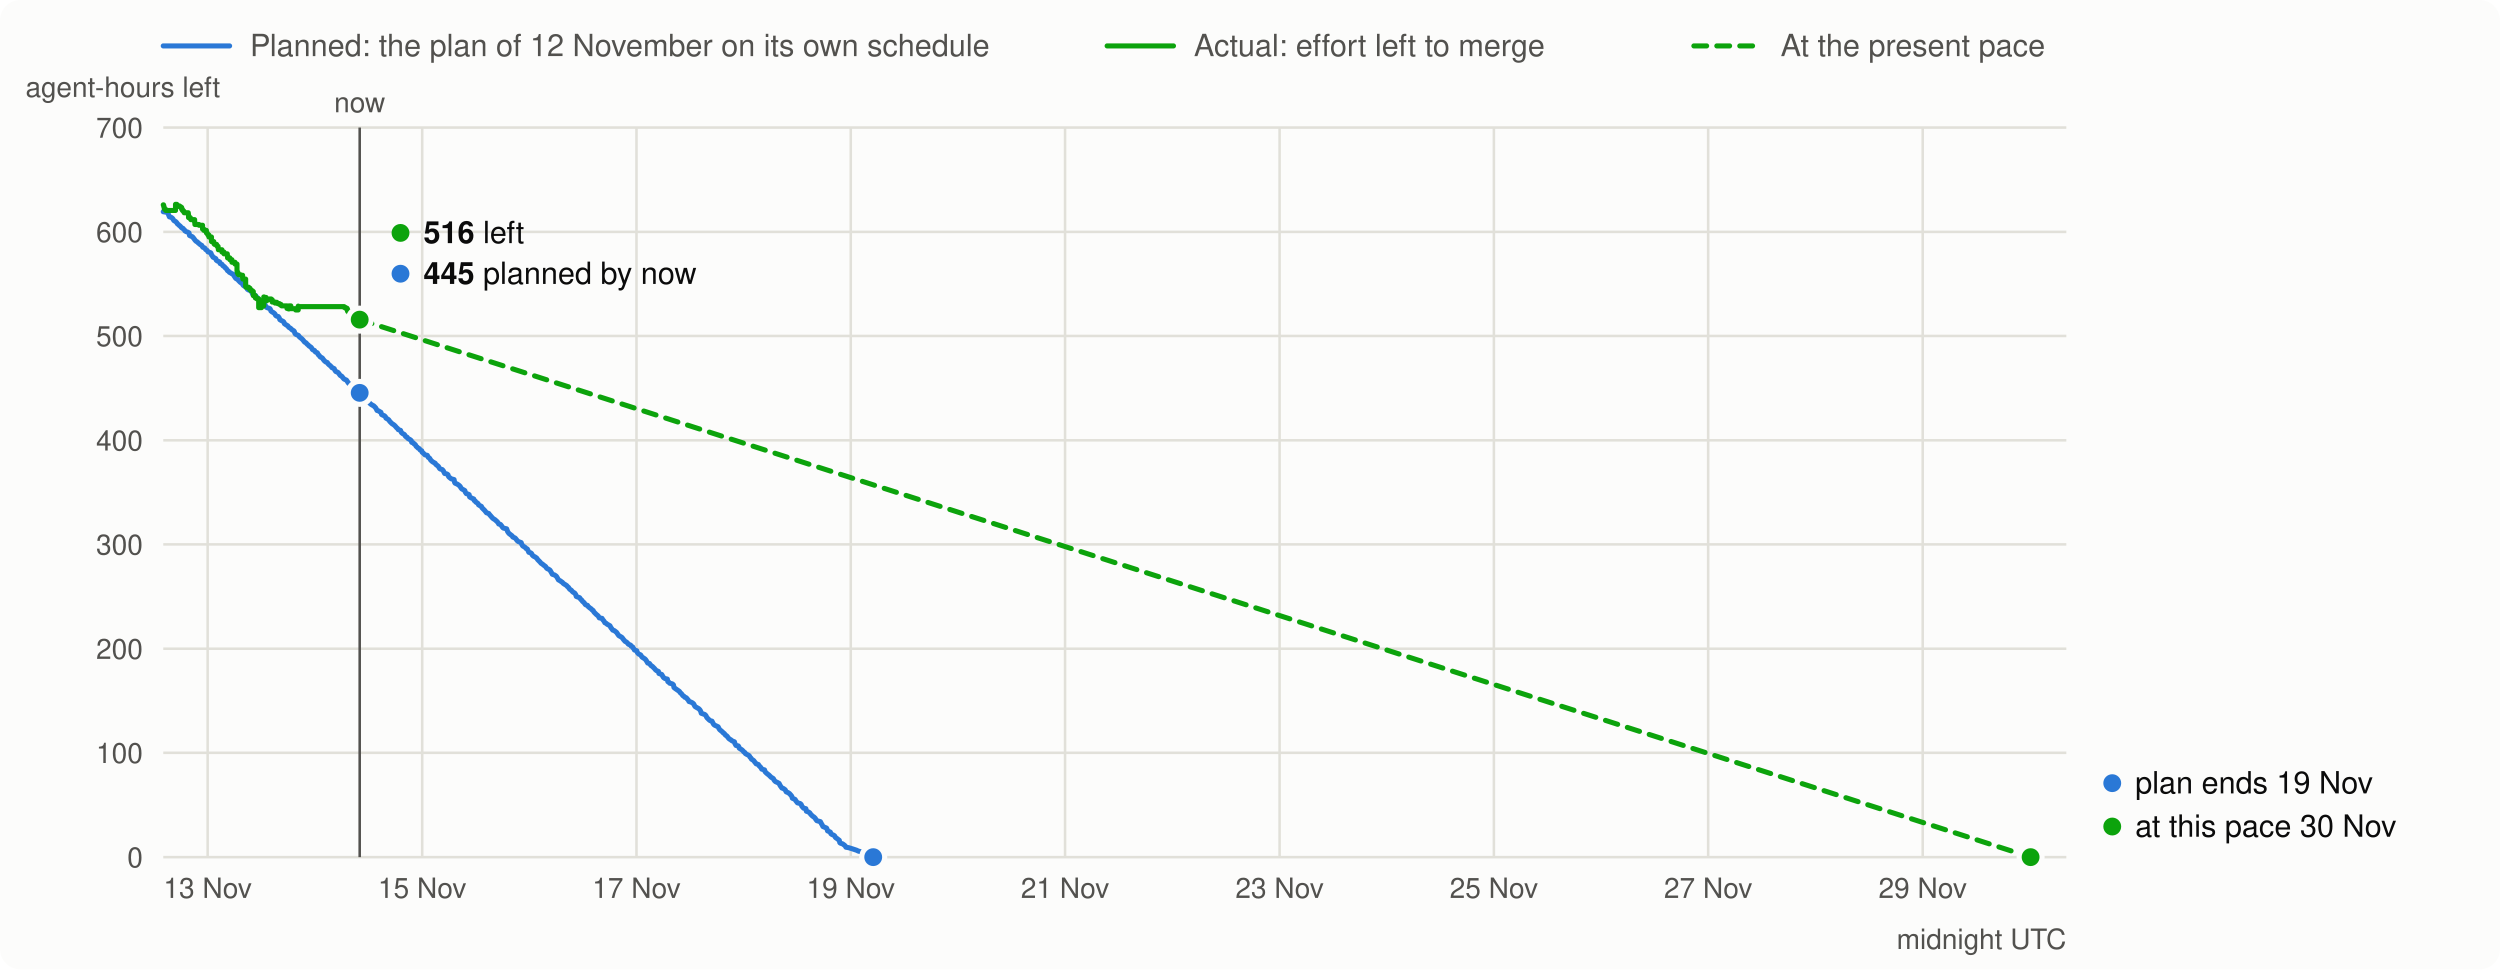
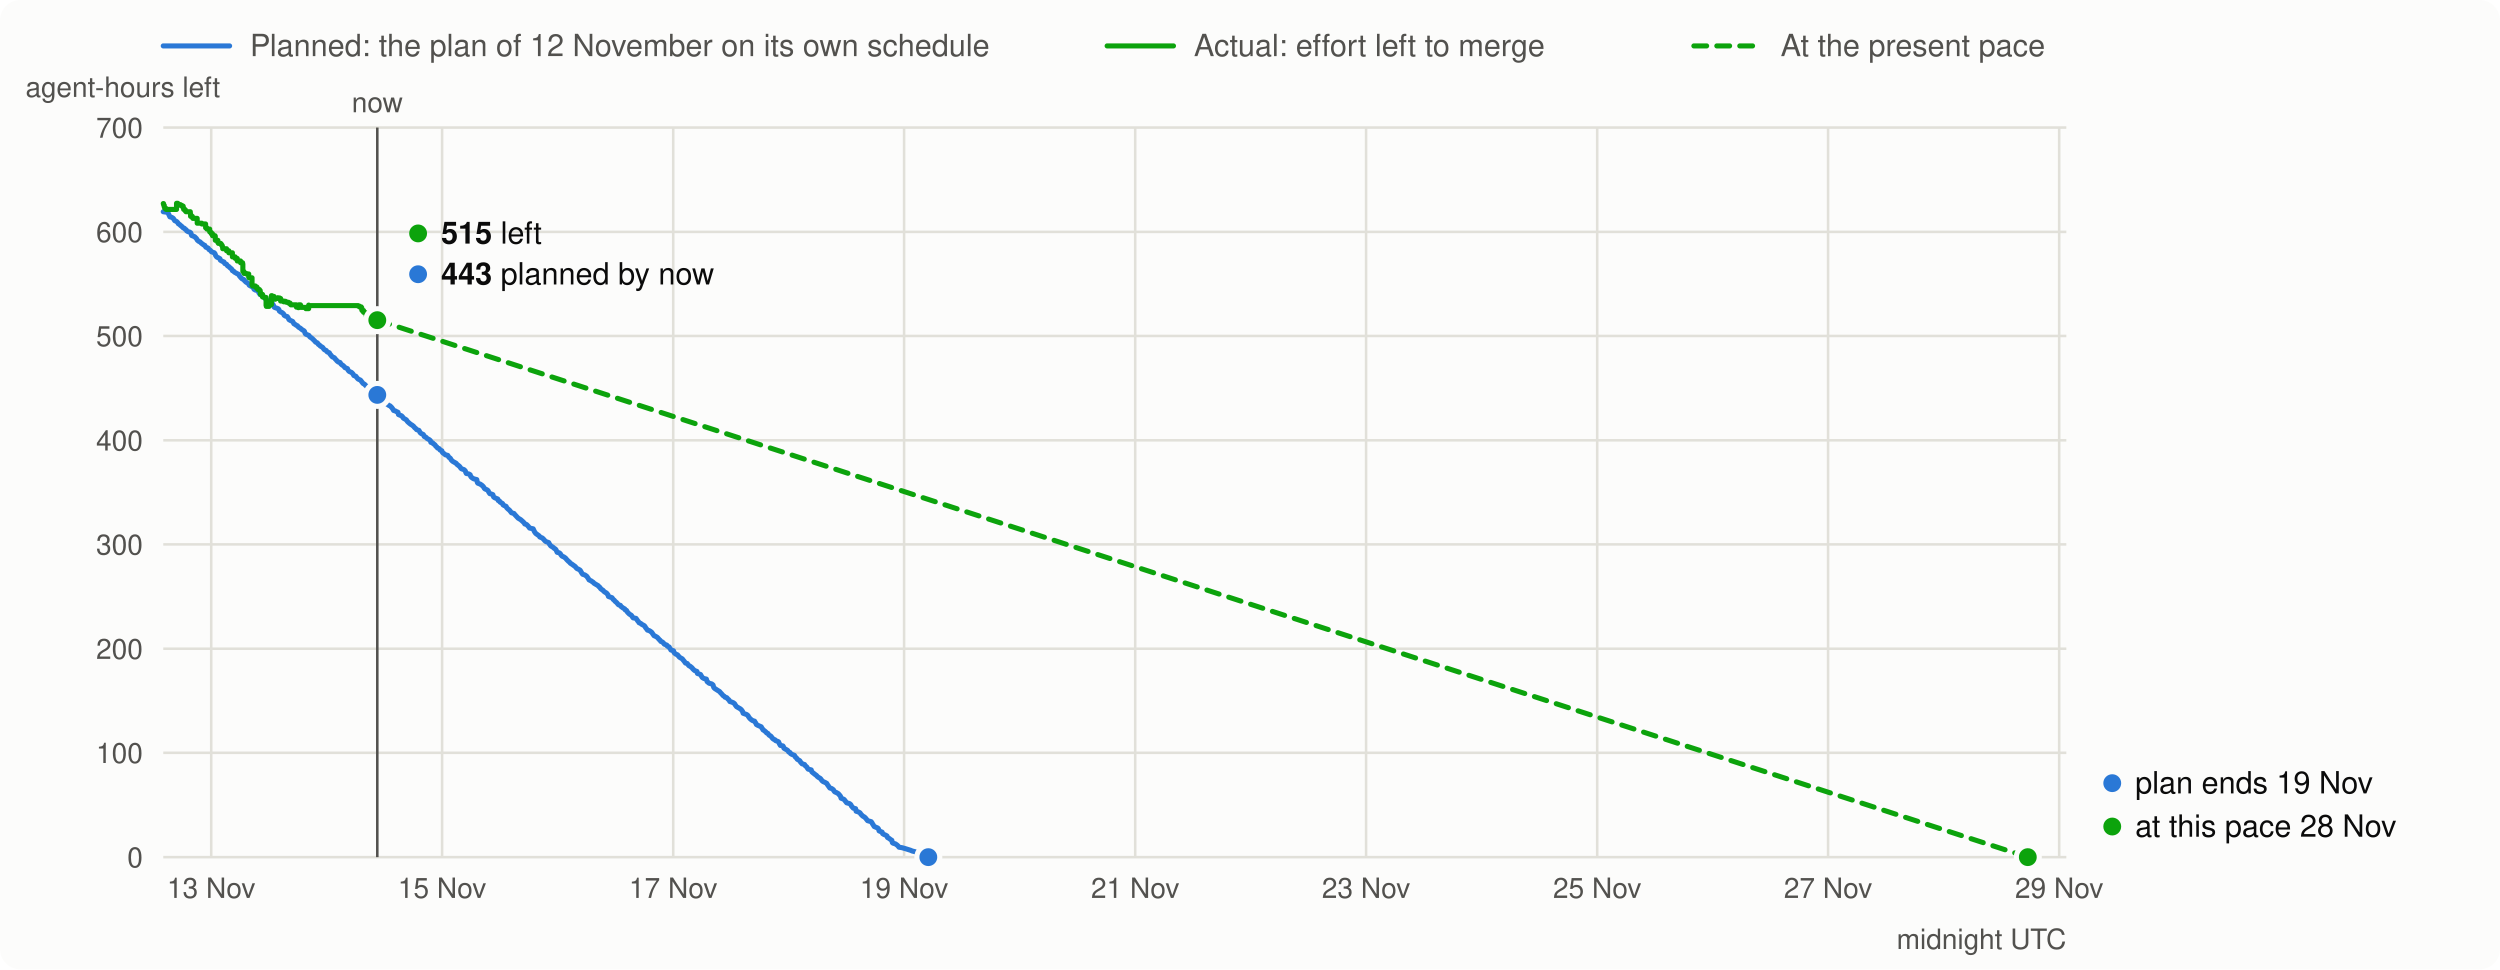
<svg xmlns="http://www.w3.org/2000/svg" viewBox="0 0 980 380" width="980" height="380" font-family="system-ui,-apple-system,Segoe UI,Helvetica,Arial,sans-serif" font-size="13">
  <rect width="980" height="380" rx="8" fill="#fcfcfb" />
  <line x1="64" x2="90" y1="18" y2="18" stroke="#2a78d6" stroke-width="2" stroke-linecap="round" />
  <text x="98" y="22" fill="#52514e" font-size="12">Planned: the plan of 12 November on its own schedule</text>
  <line x1="434" x2="460" y1="18" y2="18" stroke="#0ca30c" stroke-width="2" stroke-linecap="round" />
  <text x="468" y="22" fill="#52514e" font-size="12">Actual: effort left to merge</text>
  <line x1="664" x2="690" y1="18" y2="18" stroke="#0ca30c" stroke-width="2" stroke-linecap="round" stroke-dasharray="5 4" />
  <text x="698" y="22" fill="#52514e" font-size="12">At the present pace</text>
  <line x1="64" x2="810" y1="336.0" y2="336.0" stroke="#e1e0d9" />
  <text x="56" y="340.0" text-anchor="end" fill="#52514e" font-size="11">0</text>
  <line x1="64" x2="810" y1="295.1" y2="295.1" stroke="#e1e0d9" />
  <text x="56" y="299.1" text-anchor="end" fill="#52514e" font-size="11">100</text>
  <line x1="64" x2="810" y1="254.3" y2="254.3" stroke="#e1e0d9" />
  <text x="56" y="258.3" text-anchor="end" fill="#52514e" font-size="11">200</text>
  <line x1="64" x2="810" y1="213.4" y2="213.4" stroke="#e1e0d9" />
  <text x="56" y="217.4" text-anchor="end" fill="#52514e" font-size="11">300</text>
  <line x1="64" x2="810" y1="172.6" y2="172.6" stroke="#e1e0d9" />
  <text x="56" y="176.6" text-anchor="end" fill="#52514e" font-size="11">400</text>
  <line x1="64" x2="810" y1="131.7" y2="131.7" stroke="#e1e0d9" />
  <text x="56" y="135.7" text-anchor="end" fill="#52514e" font-size="11">500</text>
  <line x1="64" x2="810" y1="90.9" y2="90.9" stroke="#e1e0d9" />
  <text x="56" y="94.9" text-anchor="end" fill="#52514e" font-size="11">600</text>
  <line x1="64" x2="810" y1="50.0" y2="50.0" stroke="#e1e0d9" />
  <text x="56" y="54.0" text-anchor="end" fill="#52514e" font-size="11">700</text>
  <text x="10" y="38" fill="#52514e" font-size="11">agent-hours left</text>
-   <line x1="81.4" x2="81.4" y1="50" y2="336" stroke="#e1e0d9" />
-   <text x="81.4" y="352" text-anchor="middle" fill="#52514e" font-size="11">13 Nov</text>
-   <line x1="165.5" x2="165.5" y1="50" y2="336" stroke="#e1e0d9" />
-   <text x="165.5" y="352" text-anchor="middle" fill="#52514e" font-size="11">15 Nov</text>
-   <line x1="249.5" x2="249.5" y1="50" y2="336" stroke="#e1e0d9" />
-   <text x="249.5" y="352" text-anchor="middle" fill="#52514e" font-size="11">17 Nov</text>
-   <line x1="333.5" x2="333.5" y1="50" y2="336" stroke="#e1e0d9" />
-   <text x="333.5" y="352" text-anchor="middle" fill="#52514e" font-size="11">19 Nov</text>
-   <line x1="417.5" x2="417.5" y1="50" y2="336" stroke="#e1e0d9" />
-   <text x="417.5" y="352" text-anchor="middle" fill="#52514e" font-size="11">21 Nov</text>
-   <line x1="501.6" x2="501.6" y1="50" y2="336" stroke="#e1e0d9" />
-   <text x="501.6" y="352" text-anchor="middle" fill="#52514e" font-size="11">23 Nov</text>
-   <line x1="585.6" x2="585.6" y1="50" y2="336" stroke="#e1e0d9" />
-   <text x="585.6" y="352" text-anchor="middle" fill="#52514e" font-size="11">25 Nov</text>
-   <line x1="669.6" x2="669.6" y1="50" y2="336" stroke="#e1e0d9" />
-   <text x="669.6" y="352" text-anchor="middle" fill="#52514e" font-size="11">27 Nov</text>
-   <line x1="753.7" x2="753.7" y1="50" y2="336" stroke="#e1e0d9" />
-   <text x="753.7" y="352" text-anchor="middle" fill="#52514e" font-size="11">29 Nov</text>
+   <line x1="82.8" x2="82.8" y1="50" y2="336" stroke="#e1e0d9" />
+   <text x="82.8" y="352" text-anchor="middle" fill="#52514e" font-size="11">13 Nov</text>
+   <line x1="173.3" x2="173.3" y1="50" y2="336" stroke="#e1e0d9" />
+   <text x="173.3" y="352" text-anchor="middle" fill="#52514e" font-size="11">15 Nov</text>
+   <line x1="263.9" x2="263.9" y1="50" y2="336" stroke="#e1e0d9" />
+   <text x="263.9" y="352" text-anchor="middle" fill="#52514e" font-size="11">17 Nov</text>
+   <line x1="354.4" x2="354.4" y1="50" y2="336" stroke="#e1e0d9" />
+   <text x="354.4" y="352" text-anchor="middle" fill="#52514e" font-size="11">19 Nov</text>
+   <line x1="445.0" x2="445.0" y1="50" y2="336" stroke="#e1e0d9" />
+   <text x="445.0" y="352" text-anchor="middle" fill="#52514e" font-size="11">21 Nov</text>
+   <line x1="535.5" x2="535.5" y1="50" y2="336" stroke="#e1e0d9" />
+   <text x="535.5" y="352" text-anchor="middle" fill="#52514e" font-size="11">23 Nov</text>
+   <line x1="626.1" x2="626.1" y1="50" y2="336" stroke="#e1e0d9" />
+   <text x="626.1" y="352" text-anchor="middle" fill="#52514e" font-size="11">25 Nov</text>
+   <line x1="716.6" x2="716.6" y1="50" y2="336" stroke="#e1e0d9" />
+   <text x="716.6" y="352" text-anchor="middle" fill="#52514e" font-size="11">27 Nov</text>
+   <line x1="807.2" x2="807.2" y1="50" y2="336" stroke="#e1e0d9" />
+   <text x="807.2" y="352" text-anchor="middle" fill="#52514e" font-size="11">29 Nov</text>
  <text x="810" y="372" text-anchor="end" fill="#52514e" font-size="11">midnight UTC</text>
-   <path d="M64.0,83.0 L65.3,83.2 L65.8,83.5 L66.4,85.0 L67.1,85.2 L67.5,85.5 L67.7,85.7 L68.2,86.5 L68.8,86.8 L69.0,87.0 L69.3,87.3 L69.5,87.7 L69.9,88.0 L70.1,88.2 L70.3,88.4 L70.6,88.6 L71.2,89.3 L71.7,89.5 L71.9,89.8 L72.3,90.1 L72.5,90.5 L73.0,90.8 L73.6,91.0 L74.1,91.3 L74.3,92.3 L74.7,92.5 L75.4,92.8 L75.6,93.0 L76.0,93.5 L76.5,94.2 L76.7,94.4 L76.9,94.6 L77.3,94.8 L77.8,95.3 L78.2,95.6 L78.4,95.8 L78.7,96.0 L79.1,96.2 L79.3,96.6 L79.5,96.9 L80.2,97.2 L80.4,97.4 L80.6,97.8 L81.1,98.1 L81.3,98.3 L81.5,98.7 L82.6,99.1 L82.8,99.5 L83.0,100.1 L83.3,100.4 L83.5,100.8 L83.9,101.0 L84.6,101.4 L84.8,102.0 L85.2,102.3 L85.7,102.5 L86.1,102.7 L86.3,103.3 L87.0,103.6 L87.2,103.9 L87.4,104.2 L87.9,104.5 L88.1,104.7 L88.3,105.0 L88.7,105.3 L88.9,105.6 L89.2,106.1 L89.6,106.3 L89.8,106.6 L90.0,106.8 L90.5,107.0 L90.7,107.2 L91.4,107.5 L91.6,107.9 L91.8,108.2 L92.2,108.8 L92.4,109.1 L92.7,109.3 L93.3,109.6 L93.5,110.0 L93.8,110.2 L94.0,110.5 L94.4,110.8 L95.1,111.3 L95.3,111.8 L95.7,112.1 L96.2,112.3 L96.8,112.9 L97.0,113.4 L97.5,113.7 L98.4,113.9 L98.6,114.3 L98.8,114.8 L99.2,115.5 L100.1,115.8 L100.3,116.1 L100.5,116.3 L101.0,116.9 L101.2,117.2 L101.9,117.7 L102.1,118.0 L102.3,118.4 L102.9,118.7 L103.2,118.9 L103.8,119.2 L104.0,119.7 L104.3,120.3 L104.5,120.5 L105.8,121.0 L106.0,121.3 L106.2,121.9 L106.7,122.3 L107.1,122.5 L107.5,122.8 L107.8,123.1 L108.0,123.6 L108.4,123.9 L109.1,124.1 L109.3,124.4 L109.5,124.7 L109.7,125.3 L110.2,125.6 L111.0,126.0 L111.3,126.3 L111.5,126.9 L112.1,127.3 L112.4,127.5 L112.8,127.7 L113.0,128.0 L113.2,128.3 L113.9,128.7 L114.1,128.9 L114.5,129.3 L115.2,129.7 L115.4,130.0 L115.6,130.7 L115.9,131.0 L116.3,131.2 L117.0,131.5 L117.4,132.1 L117.8,132.4 L118.3,132.8 L118.7,133.2 L119.1,133.7 L119.4,134.1 L120.0,134.4 L120.2,134.7 L120.5,135.0 L120.9,135.3 L121.1,135.6 L121.6,135.9 L122.0,136.2 L122.2,136.5 L122.4,136.9 L122.6,137.1 L123.3,137.4 L123.5,137.8 L123.7,138.0 L124.4,138.3 L124.6,138.7 L124.8,139.1 L125.1,139.3 L125.3,139.6 L125.5,139.9 L126.1,140.2 L126.4,140.4 L126.6,140.7 L126.8,141.0 L127.0,141.2 L127.2,141.5 L127.5,141.7 L127.7,141.9 L128.3,142.1 L128.6,142.6 L129.0,143.0 L129.4,143.3 L129.9,143.8 L130.1,144.1 L131.0,144.5 L131.2,145.0 L131.4,145.3 L131.6,145.6 L132.5,146.0 L132.9,146.5 L133.1,146.8 L133.4,147.2 L134.0,147.5 L134.2,147.8 L134.7,148.4 L134.9,148.6 L135.8,149.0 L136.4,149.9 L136.7,150.3 L137.3,150.7 L137.5,151.0 L137.7,151.2 L138.2,151.7 L139.1,152.1 L139.5,152.3 L139.7,152.7 L139.9,153.4 L140.6,153.7 L140.8,154.0 L141.2,154.3 L141.7,154.8 L142.1,155.2 L142.3,155.5 L142.6,155.8 L143.0,156.0 L143.4,156.6 L143.9,156.8 L144.3,157.1 L144.7,157.8 L145.2,158.3 L145.6,158.6 L146.1,158.9 L146.5,159.1 L147.2,159.8 L147.4,160.1 L147.6,160.5 L147.8,160.9 L148.5,161.1 L148.7,161.3 L149.3,161.6 L149.6,162.5 L150.2,162.8 L150.7,163.0 L151.1,163.4 L151.3,163.9 L152.0,164.3 L152.4,164.6 L152.6,164.9 L152.8,165.2 L153.1,165.5 L153.7,166.1 L154.2,166.4 L154.6,166.7 L155.0,167.1 L155.5,167.7 L155.9,168.0 L156.1,168.4 L157.0,168.7 L157.2,169.2 L157.4,169.6 L157.9,170.0 L158.5,170.3 L158.7,170.6 L159.0,171.1 L159.6,171.4 L159.8,171.8 L160.3,172.1 L160.7,172.3 L161.2,172.7 L161.4,173.4 L162.0,173.6 L162.3,174.0 L162.7,174.2 L162.9,174.5 L163.1,174.9 L163.3,175.1 L163.6,175.3 L163.8,175.6 L164.4,175.9 L164.7,176.4 L165.3,176.7 L165.5,177.3 L165.8,177.5 L166.4,178.1 L166.6,178.3 L167.5,178.5 L167.9,179.3 L168.4,179.6 L168.8,180.3 L169.3,180.8 L169.7,181.1 L170.6,181.6 L170.8,182.0 L171.7,182.7 L171.9,182.9 L172.1,183.3 L172.3,183.6 L172.5,183.8 L173.4,184.1 L173.8,184.6 L174.1,185.2 L174.3,185.6 L175.2,185.8 L175.6,186.1 L175.8,186.7 L176.0,187.0 L176.5,187.4 L176.9,187.7 L178.0,188.0 L178.2,189.1 L178.4,189.4 L179.3,189.8 L180.0,190.3 L180.4,190.7 L180.6,191.1 L180.9,191.5 L181.1,191.7 L181.7,192.0 L182.2,192.3 L182.4,192.9 L182.6,193.2 L182.8,193.5 L183.5,193.7 L183.9,193.9 L184.1,194.8 L184.6,195.1 L185.2,195.4 L185.7,195.6 L185.9,196.2 L186.3,196.4 L186.5,196.8 L187.0,197.1 L187.4,197.4 L187.6,197.9 L188.1,198.2 L188.7,198.5 L188.9,199.0 L189.4,199.5 L189.8,199.9 L190.0,200.1 L190.7,201.0 L191.6,201.3 L191.8,201.6 L193.1,203.1 L193.5,203.4 L194.0,203.7 L194.9,204.5 L195.3,205.0 L195.5,205.4 L196.2,205.6 L196.6,206.1 L197.0,206.7 L197.3,207.0 L198.6,207.3 L199.0,208.4 L199.5,209.1 L200.8,210.1 L201.0,210.5 L201.9,210.9 L202.1,211.1 L202.5,211.6 L202.7,211.9 L203.2,212.3 L204.3,212.7 L204.5,213.3 L204.9,214.0 L205.6,214.4 L206.0,214.7 L206.2,215.0 L206.7,215.2 L206.9,215.6 L207.3,216.5 L208.0,216.7 L208.4,217.0 L208.6,217.5 L209.1,218.0 L209.7,218.3 L210.0,218.5 L210.4,218.8 L210.8,219.4 L211.5,220.1 L211.7,220.3 L212.1,220.8 L212.6,221.1 L213.2,221.6 L213.9,222.1 L214.1,222.5 L214.5,222.9 L215.0,223.1 L215.6,223.5 L216.3,224.7 L216.5,225.1 L217.4,225.4 L218.1,225.9 L218.7,226.9 L218.9,227.3 L219.8,227.8 L220.0,228.0 L220.5,228.3 L220.7,228.6 L221.1,228.9 L221.6,229.2 L222.2,229.6 L222.4,229.9 L222.9,230.3 L223.1,230.7 L223.5,231.1 L224.0,231.4 L224.2,231.7 L224.6,232.1 L225.3,232.5 L225.5,232.8 L225.7,233.1 L225.9,233.8 L226.4,234.0 L227.2,234.3 L227.7,235.0 L228.1,235.3 L228.3,235.7 L228.8,236.1 L229.0,236.3 L229.4,236.9 L229.6,237.1 L230.3,237.3 L230.5,237.7 L231.2,238.3 L231.8,238.7 L232.1,239.1 L232.5,239.3 L232.7,239.7 L232.9,240.0 L233.6,240.7 L233.8,240.9 L234.2,241.2 L234.5,241.5 L234.7,241.8 L234.9,242.2 L236.0,242.4 L236.2,242.8 L236.7,243.4 L236.9,243.7 L237.1,244.1 L237.7,244.4 L238.0,244.7 L238.4,244.9 L239.1,245.3 L239.3,245.7 L239.5,246.1 L239.7,246.3 L240.2,247.0 L240.8,247.2 L241.2,247.5 L241.7,247.9 L242.1,248.5 L242.6,249.2 L243.0,249.4 L243.7,249.8 L243.9,250.0 L244.5,250.8 L244.7,251.0 L245.0,251.4 L245.6,251.7 L245.8,251.9 L246.1,252.2 L246.3,252.5 L247.2,252.9 L247.4,253.3 L248.0,253.6 L248.2,254.0 L248.5,254.4 L248.7,254.8 L249.6,255.1 L249.8,255.7 L250.0,256.0 L250.4,256.4 L251.1,256.7 L251.3,257.0 L251.5,257.3 L251.7,257.6 L252.2,257.9 L252.8,258.3 L253.1,258.6 L253.5,259.2 L253.9,259.9 L254.6,260.1 L254.8,260.4 L255.3,261.0 L255.7,261.2 L255.9,261.4 L256.3,261.8 L256.6,262.1 L257.0,262.6 L257.4,262.9 L258.1,263.2 L258.3,264.0 L259.4,264.4 L259.8,265.1 L260.1,265.6 L260.7,266.0 L261.6,266.2 L261.8,267.2 L262.3,267.5 L262.5,267.8 L263.6,268.1 L264.0,268.5 L264.2,269.5 L264.7,269.9 L266.0,270.8 L266.4,271.1 L266.6,271.5 L267.1,271.9 L267.7,272.7 L268.2,273.0 L268.4,273.3 L269.0,273.5 L269.5,274.1 L269.7,274.3 L269.9,274.6 L270.1,275.0 L270.8,275.2 L271.4,275.5 L271.9,275.9 L272.1,276.3 L272.3,276.7 L272.5,277.0 L273.2,277.4 L273.9,277.8 L274.3,278.2 L274.5,278.5 L274.7,278.9 L274.9,279.6 L276.3,280.1 L276.7,280.5 L276.9,280.9 L277.1,281.3 L277.4,281.6 L278.0,282.2 L278.4,282.5 L279.1,282.7 L279.3,283.1 L279.5,283.5 L279.8,284.0 L280.2,284.3 L281.5,284.9 L281.7,285.3 L281.9,285.7 L282.2,286.1 L282.6,286.4 L283.3,287.0 L283.5,287.3 L283.9,287.5 L284.4,288.2 L284.8,288.4 L285.0,288.6 L285.7,289.5 L286.1,289.8 L286.5,290.0 L286.8,290.3 L287.4,290.6 L287.9,290.8 L288.1,291.5 L288.5,292.2 L289.4,292.4 L289.6,292.7 L289.8,293.3 L290.3,293.6 L290.9,294.0 L291.1,294.2 L291.4,294.5 L291.6,294.8 L292.0,295.0 L292.2,295.4 L292.7,295.7 L293.5,296.1 L293.8,296.4 L294.0,296.8 L294.4,297.2 L294.6,297.6 L295.1,297.9 L295.5,298.2 L295.7,298.5 L296.0,298.9 L296.2,299.1 L296.4,299.4 L297.3,299.7 L297.5,300.1 L298.1,300.7 L298.4,301.1 L298.6,301.5 L299.7,301.8 L299.9,302.5 L300.1,302.7 L300.5,303.1 L301.0,303.5 L301.4,303.8 L301.6,304.0 L301.9,304.3 L302.3,304.7 L303.0,305.1 L303.2,305.3 L303.4,305.7 L303.6,306.0 L304.0,306.4 L304.7,306.7 L305.4,307.1 L305.6,307.5 L305.8,307.9 L306.0,308.2 L306.5,308.9 L307.1,309.1 L307.8,309.6 L308.0,310.0 L308.2,310.4 L308.9,310.7 L309.5,311.1 L310.2,311.9 L310.4,312.2 L310.6,312.9 L311.3,313.2 L311.7,313.4 L311.9,313.8 L312.6,314.7 L313.7,315.0 L314.1,315.4 L314.3,316.0 L315.0,316.8 L315.9,317.0 L316.1,318.0 L316.7,318.2 L317.4,318.6 L317.6,318.9 L317.8,319.2 L318.5,319.9 L319.1,320.3 L319.4,320.6 L319.6,320.8 L319.8,321.2 L320.2,321.7 L321.6,322.1 L321.8,322.5 L322.0,322.9 L322.2,323.2 L322.6,324.0 L324.0,324.6 L324.2,325.0 L324.4,325.7 L325.1,326.0 L325.5,326.2 L325.7,326.8 L326.1,327.1 L326.8,327.4 L327.2,327.7 L327.5,328.3 L328.1,328.7 L328.6,329.1 L329.0,329.4 L329.2,330.3 L329.4,330.5 L330.3,330.8 L331.0,331.3 L331.4,331.7 L331.6,332.1 L332.7,332.3 L334.0,332.7 L335.8,333.3 L336.4,333.6 L337.5,333.9 L338.2,334.2 L338.8,334.5 L339.3,334.8 L340.6,335.5 L341.0,335.7 L342.3,336.0" fill="none" stroke="#2a78d6" stroke-width="2" stroke-linejoin="round" stroke-linecap="round" />
-   <path d="M64.0,80.3 L64.1,80.3 L64.1,80.6 L64.2,80.6 L64.2,81.0 L64.3,81.0 L64.3,81.3 L64.4,81.3 L64.4,81.7 L64.4,81.7 L64.4,81.9 L64.6,81.9 L64.6,82.1 L65.0,82.1 L65.0,82.3 L65.0,82.3 L65.0,82.5 L68.8,82.5 L68.8,80.1 L69.3,80.1 L69.3,80.5 L69.3,80.5 L69.3,80.7 L70.3,80.7 L70.3,81.0 L70.8,81.0 L70.8,81.3 L71.2,81.3 L71.2,81.6 L71.2,81.6 L71.2,82.0 L71.5,82.0 L71.5,82.3 L71.5,82.3 L71.5,82.5 L71.8,82.5 L71.8,82.8 L72.1,82.8 L72.1,83.0 L72.1,83.0 L72.1,83.2 L72.2,83.2 L72.2,83.4 L73.8,83.4 L73.8,83.7 L73.8,83.7 L73.8,84.0 L73.9,84.0 L73.9,84.2 L73.9,84.2 L73.9,84.5 L73.9,84.5 L73.9,84.7 L73.9,84.7 L73.9,85.0 L73.9,85.0 L73.9,85.3 L74.6,85.3 L74.6,85.5 L74.6,85.5 L74.6,85.8 L74.8,85.8 L74.8,86.1 L76.3,86.1 L76.3,86.4 L76.3,86.4 L76.3,86.6 L76.3,86.6 L76.3,86.9 L76.3,86.9 L76.3,87.2 L76.4,87.2 L76.4,87.5 L76.4,87.5 L76.4,87.7 L76.4,87.7 L76.4,88.0 L78.0,88.0 L78.0,88.3 L79.4,88.3 L79.4,88.5 L79.4,88.5 L79.4,88.7 L79.4,88.7 L79.4,89.0 L79.4,89.0 L79.4,89.2 L79.4,89.2 L79.4,89.5 L79.4,89.5 L79.4,89.8 L79.9,89.8 L79.9,90.0 L79.9,90.0 L79.9,90.3 L80.9,90.3 L80.9,90.5 L80.9,90.5 L80.9,90.8 L80.9,90.8 L80.9,91.1 L80.9,91.1 L80.9,91.3 L81.2,91.3 L81.2,91.6 L81.4,91.6 L81.4,91.9 L81.5,91.9 L81.5,92.1 L81.9,92.1 L81.9,92.4 L81.9,92.4 L81.9,92.6 L81.9,92.6 L81.9,92.9 L82.9,92.9 L82.9,93.1 L82.9,93.1 L82.9,93.5 L82.9,93.5 L82.9,93.7 L82.9,93.7 L82.9,93.9 L82.9,93.9 L82.9,94.2 L82.9,94.2 L82.9,94.4 L82.9,94.4 L82.9,94.7 L83.8,94.7 L83.8,95.1 L83.9,95.1 L83.9,95.4 L83.9,95.4 L83.9,95.6 L84.1,95.6 L84.1,95.8 L84.9,95.8 L84.9,96.1 L85.0,96.1 L85.0,96.4 L85.3,96.4 L85.3,96.6 L85.5,96.6 L85.5,97.0 L85.5,97.0 L85.5,97.3 L85.6,97.3 L85.6,97.6 L85.6,97.6 L85.6,97.9 L87.0,97.9 L87.0,98.1 L87.0,98.1 L87.0,98.5 L87.0,98.5 L87.0,98.8 L87.8,98.8 L87.8,99.2 L87.8,99.2 L87.8,99.5 L89.1,99.5 L89.1,99.7 L89.1,99.7 L89.1,100.1 L89.2,100.1 L89.2,100.4 L89.2,100.4 L89.2,100.6 L89.2,100.6 L89.2,100.9 L89.2,100.9 L89.2,101.1 L90.1,101.1 L90.1,101.4 L90.1,101.4 L90.1,101.8 L90.9,101.8 L90.9,102.2 L90.9,102.2 L90.9,102.4 L90.9,102.4 L90.9,102.8 L92.1,102.8 L92.1,103.2 L92.1,103.2 L92.1,103.5 L92.9,103.5 L92.9,103.7 L92.9,103.7 L92.9,103.9 L92.9,103.9 L92.9,104.2 L92.9,104.2 L92.9,104.4 L92.9,104.4 L92.9,104.6 L92.9,104.6 L92.9,104.8 L92.9,104.8 L92.9,105.1 L92.9,105.1 L92.9,105.3 L92.9,105.3 L92.9,105.6 L92.9,105.6 L92.9,105.8 L92.9,105.8 L92.9,106.2 L93.0,106.2 L93.0,106.6 L93.0,106.6 L93.0,106.9 L93.3,106.9 L93.3,107.2 L93.3,107.2 L93.3,107.5 L93.5,107.5 L93.5,107.7 L94.3,107.7 L94.3,107.9 L95.1,107.9 L95.1,108.1 L95.1,108.1 L95.1,108.5 L95.1,108.5 L95.1,108.8 L95.1,108.8 L95.1,109.1 L95.2,109.1 L95.2,109.4 L96.3,109.4 L96.3,109.6 L96.3,109.6 L96.3,109.9 L96.3,109.9 L96.3,110.2 L96.3,110.2 L96.3,110.4 L96.3,110.4 L96.3,110.7 L96.3,110.7 L96.3,110.9 L96.3,110.9 L96.3,111.3 L96.3,111.3 L96.3,111.6 L96.3,111.6 L96.3,111.9 L96.3,111.9 L96.3,112.3 L96.4,112.3 L96.4,112.6 L97.5,112.6 L97.5,113.0 L98.0,113.0 L98.0,113.3 L98.0,113.3 L98.0,113.6 L98.4,113.6 L98.4,114.0 L99.0,114.0 L99.0,114.3 L99.3,114.3 L99.3,114.7 L99.3,114.7 L99.3,115.0 L99.3,115.0 L99.3,115.3 L99.3,115.3 L99.3,115.5 L99.3,115.5 L99.3,115.9 L100.1,115.9 L100.1,116.2 L100.1,116.2 L100.1,116.5 L100.1,116.5 L100.1,116.8 L100.6,116.8 L100.6,117.1 L101.4,117.1 L101.4,117.5 L101.4,117.5 L101.4,117.7 L101.4,117.7 L101.4,117.9 L101.4,117.9 L101.4,118.2 L101.4,118.2 L101.4,118.4 L101.4,118.4 L101.4,118.8 L101.4,118.8 L101.4,119.2 L101.4,119.2 L101.4,119.5 L101.4,119.5 L101.4,119.8 L101.4,119.8 L101.4,120.2 L101.4,120.2 L101.4,120.6 L102.5,120.6 L102.5,118.7 L102.9,118.7 L102.9,118.9 L103.0,118.9 L103.0,119.3 L103.1,119.3 L103.1,119.7 L103.1,119.7 L103.1,119.9 L103.4,119.9 L103.4,116.4 L103.5,116.4 L103.5,116.6 L104.3,116.6 L104.3,116.9 L104.3,116.9 L104.3,117.3 L104.5,117.3 L104.5,117.6 L104.5,117.6 L104.5,117.8 L104.7,117.8 L104.7,117.4 L105.6,117.4 L105.6,117.2 L105.7,117.2 L105.7,117.4 L106.0,117.4 L106.0,117.2 L106.3,117.2 L106.3,117.5 L106.7,117.5 L106.7,117.9 L106.7,117.9 L106.7,118.2 L106.7,118.2 L106.7,118.4 L107.8,118.4 L107.8,118.8 L108.4,118.8 L108.4,118.5 L108.5,118.5 L108.5,118.8 L108.8,118.8 L108.8,119.0 L109.5,119.0 L109.5,119.3 L110.1,119.3 L110.1,119.7 L110.4,119.7 L110.4,119.9 L112.5,119.9 L112.5,120.2 L112.5,120.2 L112.5,120.5 L112.5,120.5 L112.5,120.9 L113.1,120.9 L113.1,121.1 L113.3,121.1 L113.3,119.9 L114.0,119.9 L114.0,120.2 L114.0,120.2 L114.0,120.6 L114.0,120.6 L114.0,121.0 L115.9,121.0 L115.9,121.2 L115.9,121.2 L115.9,121.5 L116.6,121.5 L116.6,121.2 L116.7,121.2 L116.7,121.5 L116.9,121.5 L116.9,120.0 L116.9,120.0 L116.9,120.2 L134.9,120.2 L134.9,120.5 L135.4,120.5 L135.4,120.8 L136.0,120.8 L136.0,121.1 L136.2,121.1 L136.2,121.3 L136.2,121.3 L136.2,121.6 L136.2,121.6 L136.2,121.9 L136.3,121.9 L136.3,122.1 L136.9,122.1 L136.9,122.4 L136.9,122.4 L136.9,122.6 L136.9,122.6 L136.9,122.9 L137.3,122.9 L137.3,123.1 L137.6,123.1 L137.6,123.3 L137.7,123.3 L137.7,123.7 L137.8,123.7 L137.8,124.0 L137.9,124.0 L137.9,124.2 L137.9,124.2 L137.9,124.5 L138.0,124.5 L138.0,124.8 L138.3,124.8 L138.3,125.0 L138.9,125.0 L138.9,125.3 L138.9,125.3 L138.9,125.6 L138.9,125.6 L138.9,126.0 L140.4,126.0 L140.4,125.7 L140.5,125.7 L140.5,126.0 L140.7,126.0 L140.7,125.3 L141.0,125.3 L141.0,125.3" fill="none" stroke="#0ca30c" stroke-width="2" stroke-linejoin="round" stroke-linecap="round" />
-   <line x1="141.0" y1="125.3" x2="796.0" y2="336.0" stroke="#0ca30c" stroke-width="2" stroke-dasharray="5 4" stroke-linecap="round" />
-   <line x1="141.0" x2="141.0" y1="50" y2="336" stroke="#52514e" stroke-width="1" />
-   <text x="141.0" y="44" text-anchor="middle" fill="#52514e" font-size="11">now</text>
-   <circle cx="141.0" cy="154.0" r="4.5" fill="#2a78d6" stroke="#fcfcfb" stroke-width="2" />
-   <circle cx="141.0" cy="125.3" r="4.5" fill="#0ca30c" stroke="#fcfcfb" stroke-width="2" />
-   <circle cx="157.0" cy="91.3" r="3.5" fill="#0ca30c" />
-   <text x="166.0" y="95.3" fill="#0b0b0b" font-size="12">
-     <tspan font-weight="600">516</tspan> left</text>
-   <circle cx="157.0" cy="107.3" r="3.5" fill="#2a78d6" />
-   <text x="166.0" y="111.3" fill="#0b0b0b" font-size="12">
-     <tspan font-weight="600">445</tspan> planned by now</text>
-   <circle cx="342.3" cy="336.0" r="4.5" fill="#2a78d6" stroke="#fcfcfb" stroke-width="2" />
+   <path d="M64.0,83.0 L65.4,83.2 L65.9,83.5 L66.6,85.0 L67.3,85.2 L67.8,85.5 L68.0,85.7 L68.5,86.5 L69.2,86.8 L69.4,87.0 L69.7,87.3 L69.9,87.7 L70.4,88.0 L70.6,88.2 L70.8,88.4 L71.1,88.6 L71.8,89.3 L72.3,89.5 L72.5,89.8 L73.0,90.1 L73.2,90.5 L73.7,90.8 L74.4,91.0 L74.8,91.3 L75.1,92.3 L75.6,92.5 L76.3,92.8 L76.5,93.0 L77.0,93.5 L77.4,94.2 L77.7,94.4 L77.9,94.6 L78.4,94.8 L78.9,95.3 L79.3,95.6 L79.6,95.8 L79.8,96.0 L80.3,96.2 L80.5,96.6 L80.7,96.9 L81.5,97.2 L81.7,97.4 L81.9,97.8 L82.4,98.1 L82.6,98.3 L82.9,98.7 L84.0,99.1 L84.3,99.5 L84.5,100.1 L84.7,100.4 L85.0,100.8 L85.5,101.0 L86.2,101.4 L86.4,102.0 L86.9,102.3 L87.3,102.5 L87.8,102.7 L88.1,103.3 L88.8,103.6 L89.0,103.9 L89.2,104.2 L89.7,104.5 L89.9,104.7 L90.2,105.0 L90.6,105.3 L90.9,105.6 L91.1,106.1 L91.6,106.3 L91.8,106.6 L92.1,106.8 L92.5,107.0 L92.8,107.2 L93.5,107.5 L93.7,107.9 L93.9,108.2 L94.4,108.8 L94.7,109.1 L94.9,109.3 L95.6,109.6 L95.8,110.0 L96.1,110.2 L96.3,110.5 L96.8,110.8 L97.5,111.3 L97.7,111.8 L98.2,112.1 L98.7,112.3 L99.4,112.9 L99.6,113.4 L100.1,113.7 L101.0,113.9 L101.3,114.3 L101.5,114.8 L102.0,115.5 L102.9,115.8 L103.1,116.1 L103.4,116.3 L103.8,116.9 L104.1,117.2 L104.8,117.7 L105.0,118.0 L105.3,118.4 L106.0,118.7 L106.2,118.9 L106.9,119.2 L107.2,119.7 L107.4,120.3 L107.6,120.5 L109.0,121.0 L109.3,121.3 L109.5,121.9 L110.0,122.3 L110.5,122.5 L110.9,122.8 L111.2,123.1 L111.4,123.6 L111.9,123.9 L112.6,124.1 L112.8,124.4 L113.0,124.7 L113.3,125.3 L113.8,125.6 L114.7,126.0 L114.9,126.3 L115.2,126.9 L115.9,127.3 L116.1,127.5 L116.6,127.7 L116.8,128.0 L117.1,128.3 L117.8,128.7 L118.0,128.9 L118.5,129.3 L119.2,129.7 L119.4,130.0 L119.6,130.7 L119.9,131.0 L120.4,131.2 L121.1,131.5 L121.5,132.1 L122.0,132.4 L122.5,132.8 L122.9,133.2 L123.4,133.7 L123.7,134.1 L124.4,134.4 L124.6,134.7 L124.8,135.0 L125.3,135.3 L125.5,135.6 L126.0,135.9 L126.5,136.2 L126.7,136.5 L127.0,136.9 L127.2,137.1 L127.9,137.4 L128.1,137.8 L128.4,138.0 L129.1,138.3 L129.3,138.7 L129.6,139.1 L129.8,139.3 L130.0,139.6 L130.3,139.9 L131.0,140.2 L131.2,140.4 L131.4,140.7 L131.7,141.0 L131.9,141.2 L132.1,141.5 L132.4,141.7 L132.6,141.9 L133.3,142.1 L133.6,142.6 L134.0,143.0 L134.5,143.3 L135.0,143.8 L135.2,144.1 L136.2,144.5 L136.4,145.0 L136.6,145.3 L136.9,145.6 L137.8,146.0 L138.3,146.5 L138.5,146.8 L138.7,147.2 L139.5,147.5 L139.7,147.8 L140.2,148.4 L140.4,148.6 L141.3,149.0 L142.0,149.9 L142.3,150.3 L143.0,150.7 L143.2,151.0 L143.5,151.2 L143.9,151.7 L144.9,152.1 L145.4,152.3 L145.6,152.7 L145.8,153.4 L146.5,153.7 L146.8,154.0 L147.2,154.3 L147.7,154.8 L148.2,155.2 L148.4,155.5 L148.7,155.8 L149.1,156.0 L149.6,156.6 L150.1,156.8 L150.5,157.1 L151.0,157.8 L151.5,158.3 L152.0,158.6 L152.4,158.9 L152.9,159.1 L153.6,159.8 L153.8,160.1 L154.1,160.5 L154.3,160.9 L155.0,161.1 L155.3,161.3 L156.0,161.6 L156.2,162.5 L156.9,162.8 L157.4,163.0 L157.8,163.4 L158.1,163.9 L158.8,164.3 L159.3,164.6 L159.5,164.9 L159.7,165.2 L160.0,165.5 L160.7,166.1 L161.1,166.4 L161.6,166.7 L162.1,167.1 L162.6,167.7 L163.0,168.0 L163.3,168.4 L164.2,168.7 L164.5,169.2 L164.7,169.6 L165.2,170.0 L165.9,170.3 L166.1,170.6 L166.3,171.1 L167.0,171.4 L167.3,171.8 L167.8,172.1 L168.2,172.3 L168.7,172.7 L168.9,173.4 L169.6,173.6 L169.9,174.0 L170.3,174.2 L170.6,174.5 L170.8,174.9 L171.1,175.1 L171.3,175.3 L171.5,175.6 L172.2,175.9 L172.5,176.4 L173.2,176.7 L173.4,177.3 L173.6,177.5 L174.4,178.1 L174.6,178.3 L175.5,178.5 L176.0,179.3 L176.5,179.6 L176.9,180.3 L177.4,180.8 L177.9,181.1 L178.8,181.6 L179.1,182.0 L180.0,182.7 L180.2,182.9 L180.5,183.3 L180.7,183.6 L181.0,183.8 L181.9,184.1 L182.4,184.6 L182.6,185.2 L182.8,185.6 L183.8,185.8 L184.3,186.1 L184.5,186.7 L184.7,187.0 L185.2,187.4 L185.7,187.7 L186.9,188.0 L187.1,189.1 L187.3,189.4 L188.3,189.8 L189.0,190.3 L189.4,190.7 L189.7,191.1 L189.9,191.5 L190.2,191.7 L190.9,192.0 L191.3,192.3 L191.6,192.9 L191.8,193.2 L192.0,193.5 L192.7,193.7 L193.2,193.9 L193.5,194.8 L193.9,195.1 L194.6,195.4 L195.1,195.6 L195.3,196.2 L195.8,196.4 L196.0,196.8 L196.5,197.1 L197.0,197.4 L197.2,197.9 L197.7,198.2 L198.4,198.5 L198.6,199.0 L199.1,199.5 L199.6,199.9 L199.8,200.1 L200.5,201.0 L201.5,201.3 L201.7,201.6 L203.1,203.1 L203.6,203.4 L204.1,203.7 L205.0,204.5 L205.5,205.0 L205.7,205.4 L206.4,205.6 L206.9,206.1 L207.4,206.7 L207.6,207.0 L209.0,207.3 L209.5,208.4 L210.0,209.1 L211.4,210.1 L211.6,210.5 L212.6,210.9 L212.8,211.1 L213.3,211.6 L213.5,211.9 L214.0,212.3 L215.1,212.7 L215.4,213.3 L215.9,214.0 L216.6,214.4 L217.0,214.7 L217.3,215.0 L217.7,215.2 L218.0,215.6 L218.4,216.5 L219.2,216.7 L219.6,217.0 L219.9,217.5 L220.3,218.0 L221.0,218.3 L221.3,218.5 L221.7,218.8 L222.2,219.4 L222.9,220.1 L223.2,220.3 L223.6,220.8 L224.1,221.1 L224.8,221.6 L225.5,222.1 L225.8,222.5 L226.2,222.9 L226.7,223.1 L227.4,223.5 L228.1,224.7 L228.4,225.1 L229.3,225.4 L230.0,225.9 L230.7,226.9 L230.9,227.3 L231.9,227.8 L232.1,228.0 L232.6,228.3 L232.8,228.6 L233.3,228.9 L233.8,229.2 L234.5,229.6 L234.7,229.9 L235.2,230.3 L235.4,230.7 L235.9,231.1 L236.4,231.4 L236.6,231.7 L237.1,232.1 L237.8,232.5 L238.0,232.8 L238.3,233.1 L238.5,233.8 L239.0,234.0 L239.9,234.3 L240.4,235.0 L240.8,235.3 L241.1,235.7 L241.6,236.1 L241.8,236.3 L242.3,236.9 L242.5,237.1 L243.2,237.3 L243.4,237.7 L244.2,238.3 L244.9,238.7 L245.1,239.1 L245.6,239.3 L245.8,239.7 L246.0,240.0 L246.7,240.7 L247.0,240.9 L247.5,241.2 L247.7,241.5 L247.9,241.8 L248.2,242.2 L249.3,242.4 L249.6,242.8 L250.0,243.4 L250.3,243.7 L250.5,244.1 L251.2,244.4 L251.5,244.7 L251.9,244.9 L252.6,245.3 L252.9,245.7 L253.1,246.1 L253.3,246.3 L253.8,247.0 L254.5,247.2 L255.0,247.5 L255.5,247.9 L255.9,248.5 L256.4,249.2 L256.9,249.4 L257.6,249.8 L257.8,250.0 L258.5,250.8 L258.8,251.0 L259.0,251.4 L259.7,251.7 L259.9,251.9 L260.2,252.2 L260.4,252.5 L261.4,252.9 L261.6,253.3 L262.3,253.6 L262.5,254.0 L262.8,254.4 L263.0,254.8 L264.0,255.1 L264.2,255.7 L264.4,256.0 L264.9,256.4 L265.6,256.7 L265.8,257.0 L266.1,257.3 L266.3,257.6 L266.8,257.9 L267.5,258.3 L267.7,258.6 L268.2,259.2 L268.7,259.9 L269.4,260.1 L269.6,260.4 L270.1,261.0 L270.6,261.2 L270.8,261.4 L271.3,261.8 L271.5,262.1 L272.0,262.6 L272.4,262.9 L273.2,263.2 L273.4,264.0 L274.6,264.4 L275.0,265.1 L275.3,265.6 L276.0,266.0 L276.9,266.2 L277.2,267.2 L277.6,267.5 L277.9,267.8 L279.0,268.1 L279.5,268.5 L279.8,269.5 L280.2,269.9 L281.6,270.8 L282.1,271.1 L282.4,271.5 L282.8,271.9 L283.5,272.7 L284.0,273.0 L284.2,273.3 L284.9,273.5 L285.4,274.1 L285.7,274.3 L285.9,274.6 L286.1,275.0 L286.8,275.2 L287.5,275.5 L288.0,275.9 L288.2,276.3 L288.5,276.7 L288.7,277.0 L289.4,277.4 L290.1,277.8 L290.6,278.2 L290.8,278.5 L291.1,278.9 L291.3,279.6 L292.7,280.1 L293.2,280.5 L293.4,280.9 L293.7,281.3 L293.9,281.6 L294.6,282.2 L295.1,282.5 L295.8,282.7 L296.0,283.1 L296.3,283.5 L296.5,284.0 L297.0,284.3 L298.4,284.9 L298.6,285.3 L298.9,285.7 L299.1,286.1 L299.6,286.4 L300.3,287.0 L300.5,287.3 L301.0,287.5 L301.5,288.2 L301.9,288.4 L302.2,288.6 L302.9,289.5 L303.3,289.8 L303.8,290.0 L304.0,290.3 L304.8,290.6 L305.2,290.8 L305.5,291.5 L305.9,292.2 L306.9,292.4 L307.1,292.7 L307.3,293.3 L307.8,293.6 L308.5,294.0 L308.8,294.2 L309.0,294.5 L309.2,294.8 L309.7,295.0 L309.9,295.4 L310.4,295.7 L311.4,296.1 L311.6,296.4 L311.8,296.8 L312.3,297.2 L312.5,297.6 L313.0,297.9 L313.5,298.2 L313.7,298.5 L313.9,298.9 L314.2,299.1 L314.4,299.4 L315.4,299.7 L315.6,300.1 L316.3,300.7 L316.5,301.1 L316.8,301.5 L318.0,301.8 L318.2,302.5 L318.4,302.7 L318.9,303.1 L319.4,303.5 L319.8,303.8 L320.1,304.0 L320.3,304.3 L320.8,304.7 L321.5,305.1 L321.7,305.3 L322.0,305.7 L322.2,306.0 L322.7,306.4 L323.4,306.7 L324.1,307.1 L324.3,307.5 L324.6,307.9 L324.8,308.2 L325.3,308.9 L326.0,309.1 L326.7,309.6 L326.9,310.0 L327.2,310.4 L327.9,310.7 L328.6,311.1 L329.3,311.9 L329.5,312.2 L329.7,312.9 L330.5,313.2 L330.9,313.4 L331.2,313.8 L331.9,314.7 L333.0,315.0 L333.5,315.4 L333.8,316.0 L334.5,316.8 L335.4,317.0 L335.6,318.0 L336.3,318.2 L337.1,318.6 L337.3,318.9 L337.5,319.2 L338.2,319.9 L338.9,320.3 L339.2,320.6 L339.4,320.8 L339.7,321.2 L340.1,321.7 L341.5,322.1 L341.8,322.5 L342.0,322.9 L342.2,323.2 L342.7,324.0 L344.1,324.6 L344.4,325.0 L344.6,325.7 L345.3,326.0 L345.8,326.2 L346.0,326.8 L346.5,327.1 L347.2,327.4 L347.7,327.7 L347.9,328.3 L348.6,328.7 L349.1,329.1 L349.6,329.4 L349.8,330.3 L350.0,330.5 L351.0,330.8 L351.7,331.3 L352.1,331.7 L352.4,332.1 L353.6,332.3 L355.0,332.7 L356.9,333.3 L357.6,333.6 L358.8,333.9 L359.5,334.2 L360.2,334.5 L360.6,334.8 L362.0,335.5 L362.5,335.7 L363.9,336.0" fill="none" stroke="#2a78d6" stroke-width="2" stroke-linejoin="round" stroke-linecap="round" />
+   <path d="M64.0,79.8 L64.1,79.8 L64.1,80.2 L64.2,80.2 L64.2,80.5 L64.4,80.5 L64.4,80.8 L64.4,80.8 L64.4,81.2 L64.5,81.2 L64.5,81.4 L64.6,81.4 L64.6,81.7 L65.1,81.7 L65.1,81.9 L65.1,81.9 L65.1,82.1 L69.2,82.1 L69.2,79.7 L69.7,79.7 L69.7,80.0 L69.7,80.0 L69.7,80.2 L70.7,80.2 L70.7,80.5 L71.3,80.5 L71.3,80.8 L71.8,80.8 L71.8,81.2 L71.8,81.2 L71.8,81.5 L72.0,81.5 L72.0,81.8 L72.0,81.8 L72.0,82.1 L72.5,82.1 L72.5,82.3 L72.7,82.3 L72.7,82.5 L72.7,82.5 L72.7,82.8 L72.9,82.8 L72.9,83.0 L74.6,83.0 L74.6,83.2 L74.6,83.2 L74.6,83.5 L74.6,83.5 L74.6,83.7 L74.7,83.7 L74.7,84.0 L74.7,84.0 L74.7,84.3 L74.7,84.3 L74.7,84.5 L74.7,84.5 L74.7,84.8 L75.4,84.8 L75.4,85.1 L75.4,85.1 L75.4,85.3 L75.6,85.3 L75.6,85.6 L77.3,85.6 L77.3,85.9 L77.3,85.9 L77.3,86.2 L77.3,86.2 L77.3,86.4 L77.3,86.4 L77.3,86.7 L77.3,86.7 L77.3,87.0 L77.3,87.0 L77.3,87.2 L77.3,87.2 L77.3,87.5 L79.1,87.5 L79.1,87.8 L80.6,87.8 L80.6,88.1 L80.6,88.1 L80.6,88.3 L80.6,88.3 L80.6,88.5 L80.6,88.5 L80.6,88.7 L80.6,88.7 L80.6,89.0 L80.6,89.0 L80.6,89.3 L81.1,89.3 L81.1,89.6 L81.1,89.6 L81.1,89.8 L82.2,89.8 L82.2,90.0 L82.2,90.0 L82.2,90.3 L82.2,90.3 L82.2,90.6 L82.2,90.6 L82.2,90.9 L82.5,90.9 L82.5,91.1 L82.8,91.1 L82.8,91.4 L82.8,91.4 L82.8,91.6 L83.3,91.6 L83.3,91.9 L83.3,91.9 L83.3,92.2 L83.3,92.2 L83.3,92.4 L84.3,92.4 L84.3,92.6 L84.4,92.6 L84.4,93.0 L84.4,93.0 L84.4,93.2 L84.4,93.2 L84.4,93.4 L84.4,93.4 L84.4,93.7 L84.4,93.7 L84.4,94.0 L84.4,94.0 L84.4,94.2 L85.4,94.2 L85.4,94.6 L85.4,94.6 L85.4,94.9 L85.4,94.9 L85.4,95.1 L85.6,95.1 L85.6,95.4 L86.5,95.4 L86.5,95.6 L86.7,95.6 L86.7,95.9 L86.9,95.9 L86.9,96.2 L87.1,96.2 L87.1,96.5 L87.2,96.5 L87.2,96.8 L87.3,96.8 L87.3,97.1 L87.3,97.1 L87.3,97.5 L88.8,97.5 L88.8,97.7 L88.8,97.7 L88.8,98.0 L88.8,98.0 L88.8,98.3 L89.7,98.3 L89.7,98.7 L89.7,98.7 L89.7,99.1 L91.1,99.1 L91.1,99.3 L91.1,99.3 L91.1,99.6 L91.1,99.6 L91.1,99.9 L91.1,99.9 L91.1,100.1 L91.1,100.1 L91.1,100.4 L91.1,100.4 L91.1,100.7 L92.2,100.7 L92.2,100.9 L92.2,100.9 L92.2,101.3 L93.0,101.3 L93.0,101.7 L93.0,101.7 L93.0,102.0 L93.0,102.0 L93.0,102.3 L94.3,102.3 L94.3,102.7 L94.3,102.7 L94.3,103.0 L95.1,103.0 L95.1,103.3 L95.1,103.3 L95.1,103.5 L95.2,103.5 L95.2,103.7 L95.2,103.7 L95.2,103.9 L95.2,103.9 L95.2,104.1 L95.2,104.1 L95.2,104.3 L95.2,104.3 L95.2,104.6 L95.2,104.6 L95.2,104.8 L95.2,104.8 L95.2,105.1 L95.2,105.1 L95.2,105.4 L95.2,105.4 L95.2,105.7 L95.2,105.7 L95.2,106.1 L95.2,106.1 L95.2,106.4 L95.6,106.4 L95.6,106.8 L95.6,106.8 L95.6,107.0 L95.7,107.0 L95.7,107.2 L96.6,107.2 L96.6,107.4 L97.5,107.4 L97.5,107.6 L97.5,107.6 L97.5,108.0 L97.5,108.0 L97.5,108.3 L97.5,108.3 L97.5,108.7 L97.6,108.7 L97.6,108.9 L98.8,108.9 L98.8,109.1 L98.8,109.1 L98.8,109.4 L98.8,109.4 L98.8,109.7 L98.8,109.7 L98.8,110.0 L98.8,110.0 L98.8,110.2 L98.8,110.2 L98.8,110.4 L98.8,110.4 L98.8,110.8 L98.8,110.8 L98.8,111.1 L98.8,111.1 L98.8,111.5 L98.8,111.5 L98.8,111.8 L99.0,111.8 L99.0,112.1 L100.1,112.1 L100.1,112.5 L100.7,112.5 L100.7,112.9 L100.7,112.9 L100.7,113.1 L101.1,113.1 L101.1,113.5 L101.7,113.5 L101.7,113.9 L102.0,113.9 L102.0,114.2 L102.0,114.2 L102.0,114.5 L102.1,114.5 L102.1,114.8 L102.1,114.8 L102.1,115.1 L102.1,115.1 L102.1,115.4 L102.9,115.4 L102.9,115.7 L102.9,115.7 L102.9,116.0 L102.9,116.0 L102.9,116.4 L103.5,116.4 L103.5,116.6 L104.3,116.6 L104.3,117.0 L104.3,117.0 L104.3,117.2 L104.3,117.2 L104.3,117.4 L104.3,117.4 L104.3,117.7 L104.3,117.7 L104.3,118.0 L104.3,118.0 L104.3,118.3 L104.3,118.3 L104.3,118.7 L104.3,118.7 L104.3,119.0 L104.3,119.0 L104.3,119.4 L104.3,119.4 L104.3,119.7 L104.4,119.7 L104.4,120.1 L105.5,120.1 L105.5,118.3 L106.0,118.3 L106.0,118.5 L106.0,118.5 L106.0,118.8 L106.1,118.8 L106.1,119.2 L106.1,119.2 L106.1,119.4 L106.4,119.4 L106.4,115.9 L106.6,115.9 L106.6,116.2 L107.4,116.2 L107.4,116.4 L107.5,116.4 L107.5,116.8 L107.7,116.8 L107.7,117.1 L107.7,117.1 L107.7,117.3 L107.9,117.3 L107.9,117.0 L108.9,117.0 L108.9,116.7 L108.9,116.7 L108.9,117.0 L109.3,117.0 L109.3,116.8 L109.6,116.8 L109.6,117.0 L110.0,117.0 L110.0,117.4 L110.0,117.4 L110.0,117.7 L110.0,117.7 L110.0,118.0 L111.2,118.0 L111.2,118.3 L111.8,118.3 L111.8,118.1 L111.9,118.1 L111.9,118.3 L112.3,118.3 L112.3,118.5 L113.1,118.5 L113.1,118.8 L113.7,118.8 L113.7,119.2 L114.0,119.2 L114.0,119.5 L116.2,119.5 L116.2,119.7 L116.2,119.7 L116.2,120.0 L116.2,120.0 L116.2,120.4 L116.9,120.4 L116.9,120.6 L117.1,120.6 L117.1,119.5 L117.8,119.5 L117.8,119.7 L117.9,119.7 L117.9,120.1 L117.9,120.1 L117.9,120.5 L119.9,120.5 L119.9,120.8 L119.9,120.8 L119.9,121.0 L120.7,121.0 L120.7,120.8 L120.8,120.8 L120.8,121.0 L121.0,121.0 L121.0,119.6 L121.0,119.6 L121.0,119.8 L140.4,119.8 L140.4,120.0 L140.9,120.0 L140.9,120.3 L141.6,120.3 L141.6,120.6 L141.8,120.6 L141.8,120.9 L141.8,120.9 L141.8,121.1 L141.8,121.1 L141.8,121.4 L141.9,121.4 L141.9,121.7 L142.5,121.7 L142.5,121.9 L142.5,121.9 L142.5,122.1 L142.5,122.1 L142.5,122.4 L143.0,122.4 L143.0,122.6 L143.4,122.6 L143.4,122.8 L143.4,122.8 L143.4,123.2 L143.6,123.2 L143.6,123.5 L143.6,123.5 L143.6,123.7 L143.6,123.7 L143.6,124.0 L143.8,124.0 L143.8,124.3 L144.1,124.3 L144.1,124.6 L144.7,124.6 L144.7,124.8 L144.7,124.8 L144.7,125.1 L144.8,125.1 L144.8,125.5 L146.4,125.5 L146.4,125.2 L146.4,125.2 L146.4,125.5 L146.7,125.5 L146.7,124.8 L147.0,124.8 L147.0,125.1 L147.4,125.1 L147.4,125.5 L147.9,125.5 L147.9,125.5" fill="none" stroke="#0ca30c" stroke-width="2" stroke-linejoin="round" stroke-linecap="round" />
+   <line x1="147.9" y1="125.5" x2="794.9" y2="336.0" stroke="#0ca30c" stroke-width="2" stroke-dasharray="5 4" stroke-linecap="round" />
+   <line x1="147.9" x2="147.9" y1="50" y2="336" stroke="#52514e" stroke-width="1" />
+   <text x="147.9" y="44" text-anchor="middle" fill="#52514e" font-size="11">now</text>
+   <circle cx="147.9" cy="154.8" r="4.5" fill="#2a78d6" stroke="#fcfcfb" stroke-width="2" />
+   <circle cx="147.9" cy="125.5" r="4.5" fill="#0ca30c" stroke="#fcfcfb" stroke-width="2" />
+   <circle cx="163.9" cy="91.5" r="3.5" fill="#0ca30c" />
+   <text x="172.9" y="95.5" fill="#0b0b0b" font-size="12">
+     <tspan font-weight="600">515</tspan> left</text>
+   <circle cx="163.9" cy="107.5" r="3.5" fill="#2a78d6" />
+   <text x="172.9" y="111.5" fill="#0b0b0b" font-size="12">
+     <tspan font-weight="600">443</tspan> planned by now</text>
+   <circle cx="363.9" cy="336.0" r="4.5" fill="#2a78d6" stroke="#fcfcfb" stroke-width="2" />
  <circle cx="828" cy="307.0" r="3.5" fill="#2a78d6" />
  <text x="837" y="311.0" fill="#0b0b0b" font-size="12">plan ends 19 Nov</text>
-   <circle cx="796.0" cy="336.0" r="4.5" fill="#0ca30c" stroke="#fcfcfb" stroke-width="2" />
+   <circle cx="794.9" cy="336.0" r="4.5" fill="#0ca30c" stroke="#fcfcfb" stroke-width="2" />
  <circle cx="828" cy="324.0" r="3.5" fill="#0ca30c" />
-   <text x="837" y="328.0" fill="#0b0b0b" font-size="12">at this pace 30 Nov</text>
+   <text x="837" y="328.0" fill="#0b0b0b" font-size="12">at this pace 28 Nov</text>
</svg>
